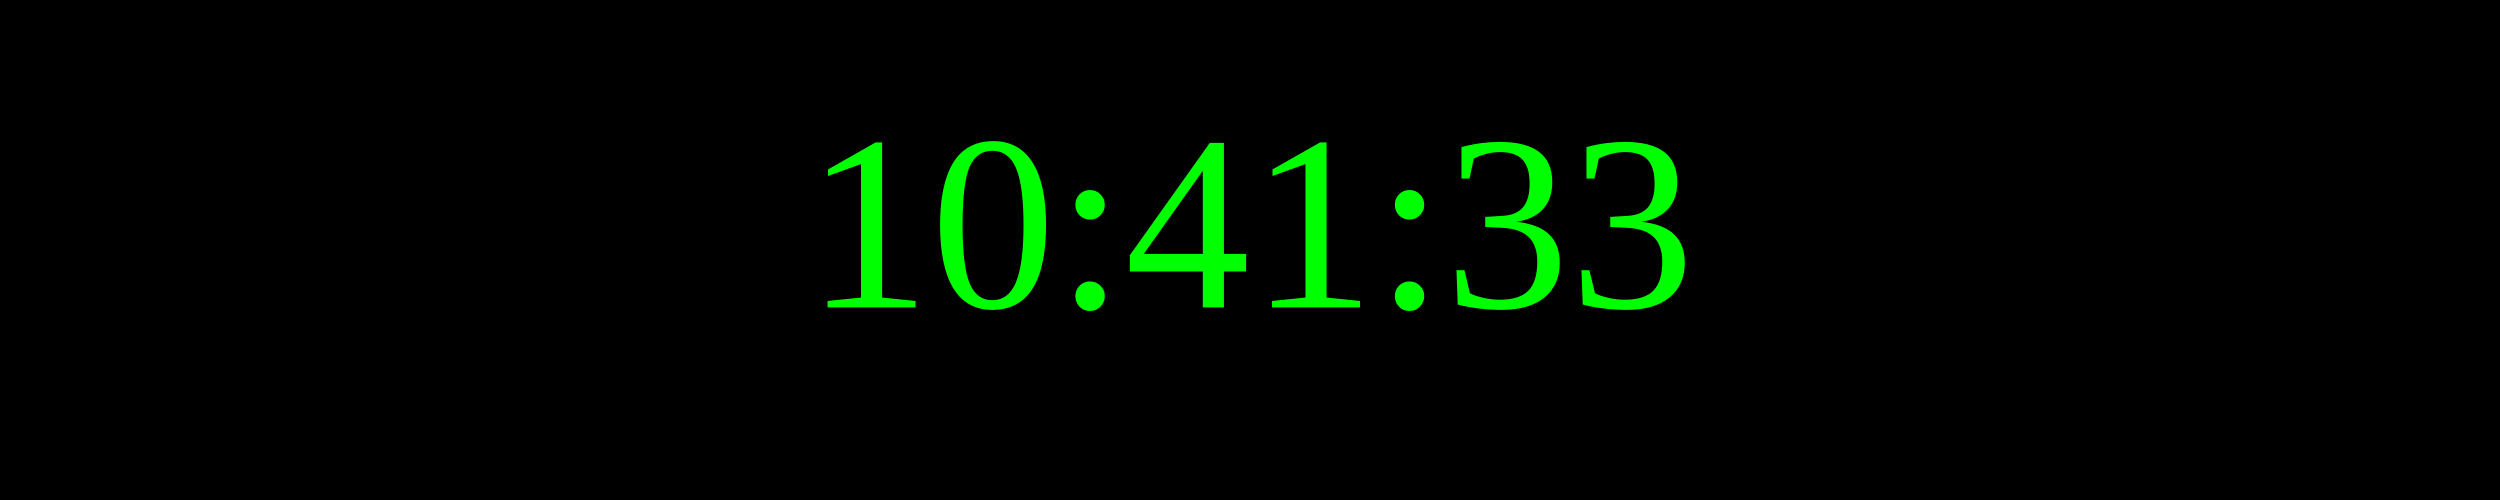
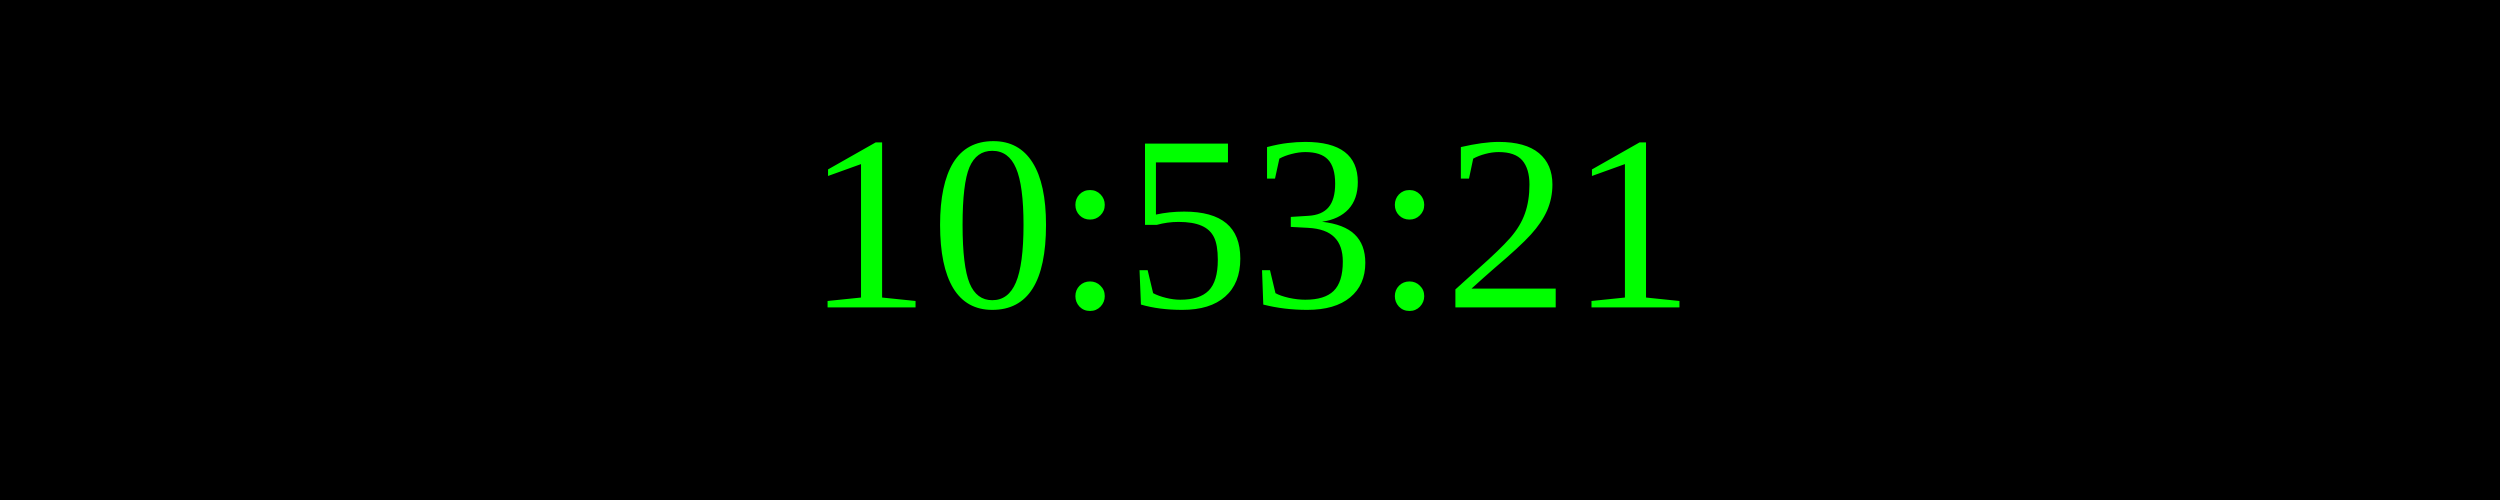
<svg xmlns="http://www.w3.org/2000/svg" width="250" height="50">
  <rect width="100%" height="100%" fill="black" />
  <text x="50%" y="50%" font-size="25" fill="lime" text-anchor="middle" dominant-baseline="middle">
- 10:41:33
+ 10:53:21
</text>
</svg>
